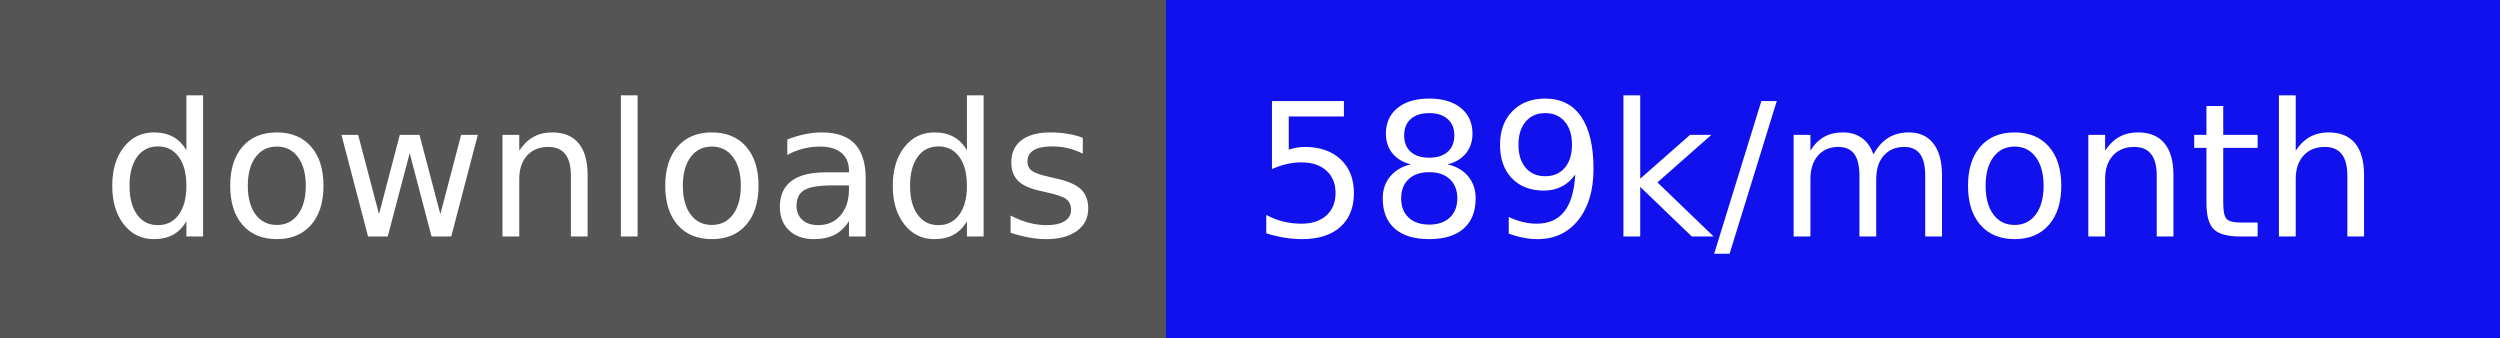
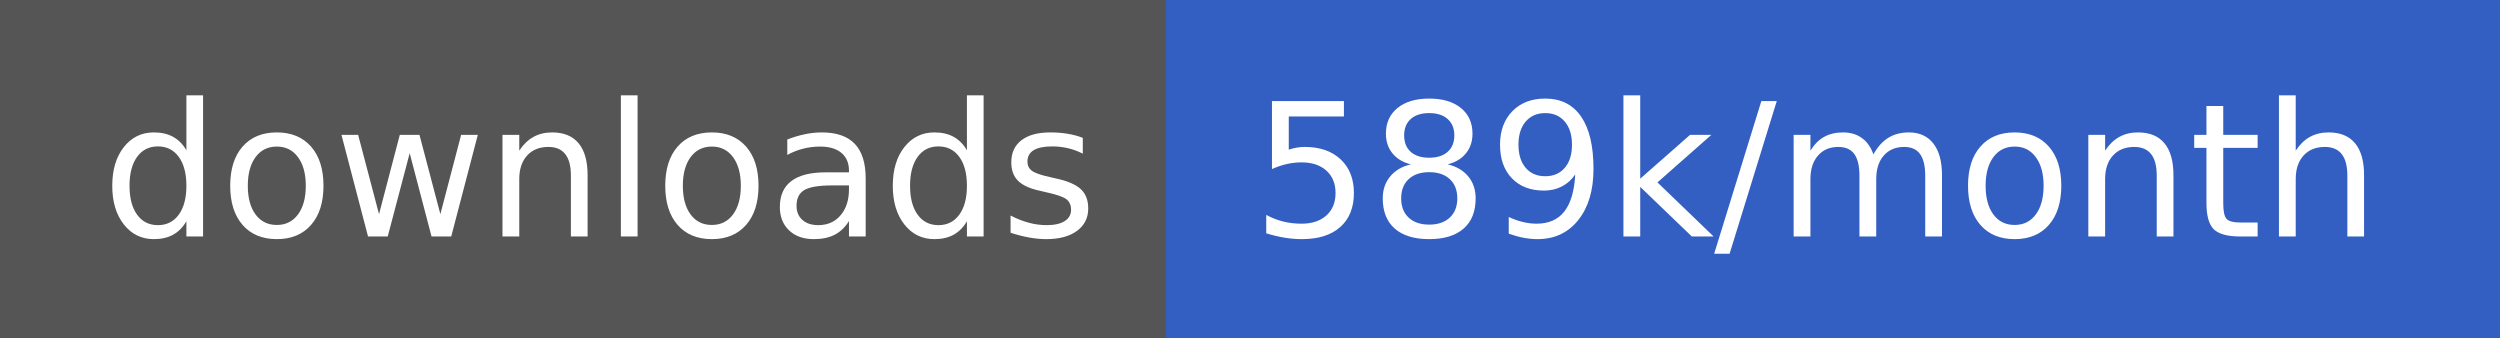
<svg xmlns="http://www.w3.org/2000/svg" width="148" height="20" role="img" aria-label="downloads: 589k/month">
  <g shape-rendering="crispEdges">
    <rect width="69" height="20" fill="#555" />
-     <rect x="69" width="79" height="20" fill="#11e" />
+     <rect x="69" width="79" height="20" fill="#345FC2" />
  </g>
  <g fill="#fff" text-anchor="middle" font-family="Verdana,Geneva,DejaVu Sans,sans-serif" text-rendering="geometricPrecision" font-size="110">
    <text x="355" y="140" transform="scale(.1)" fill="#fff" textLength="590">downloads</text>
    <text x="1075" y="140" transform="scale(.1)" fill="#fff" textLength="690">589k/month</text>
  </g>
</svg>
